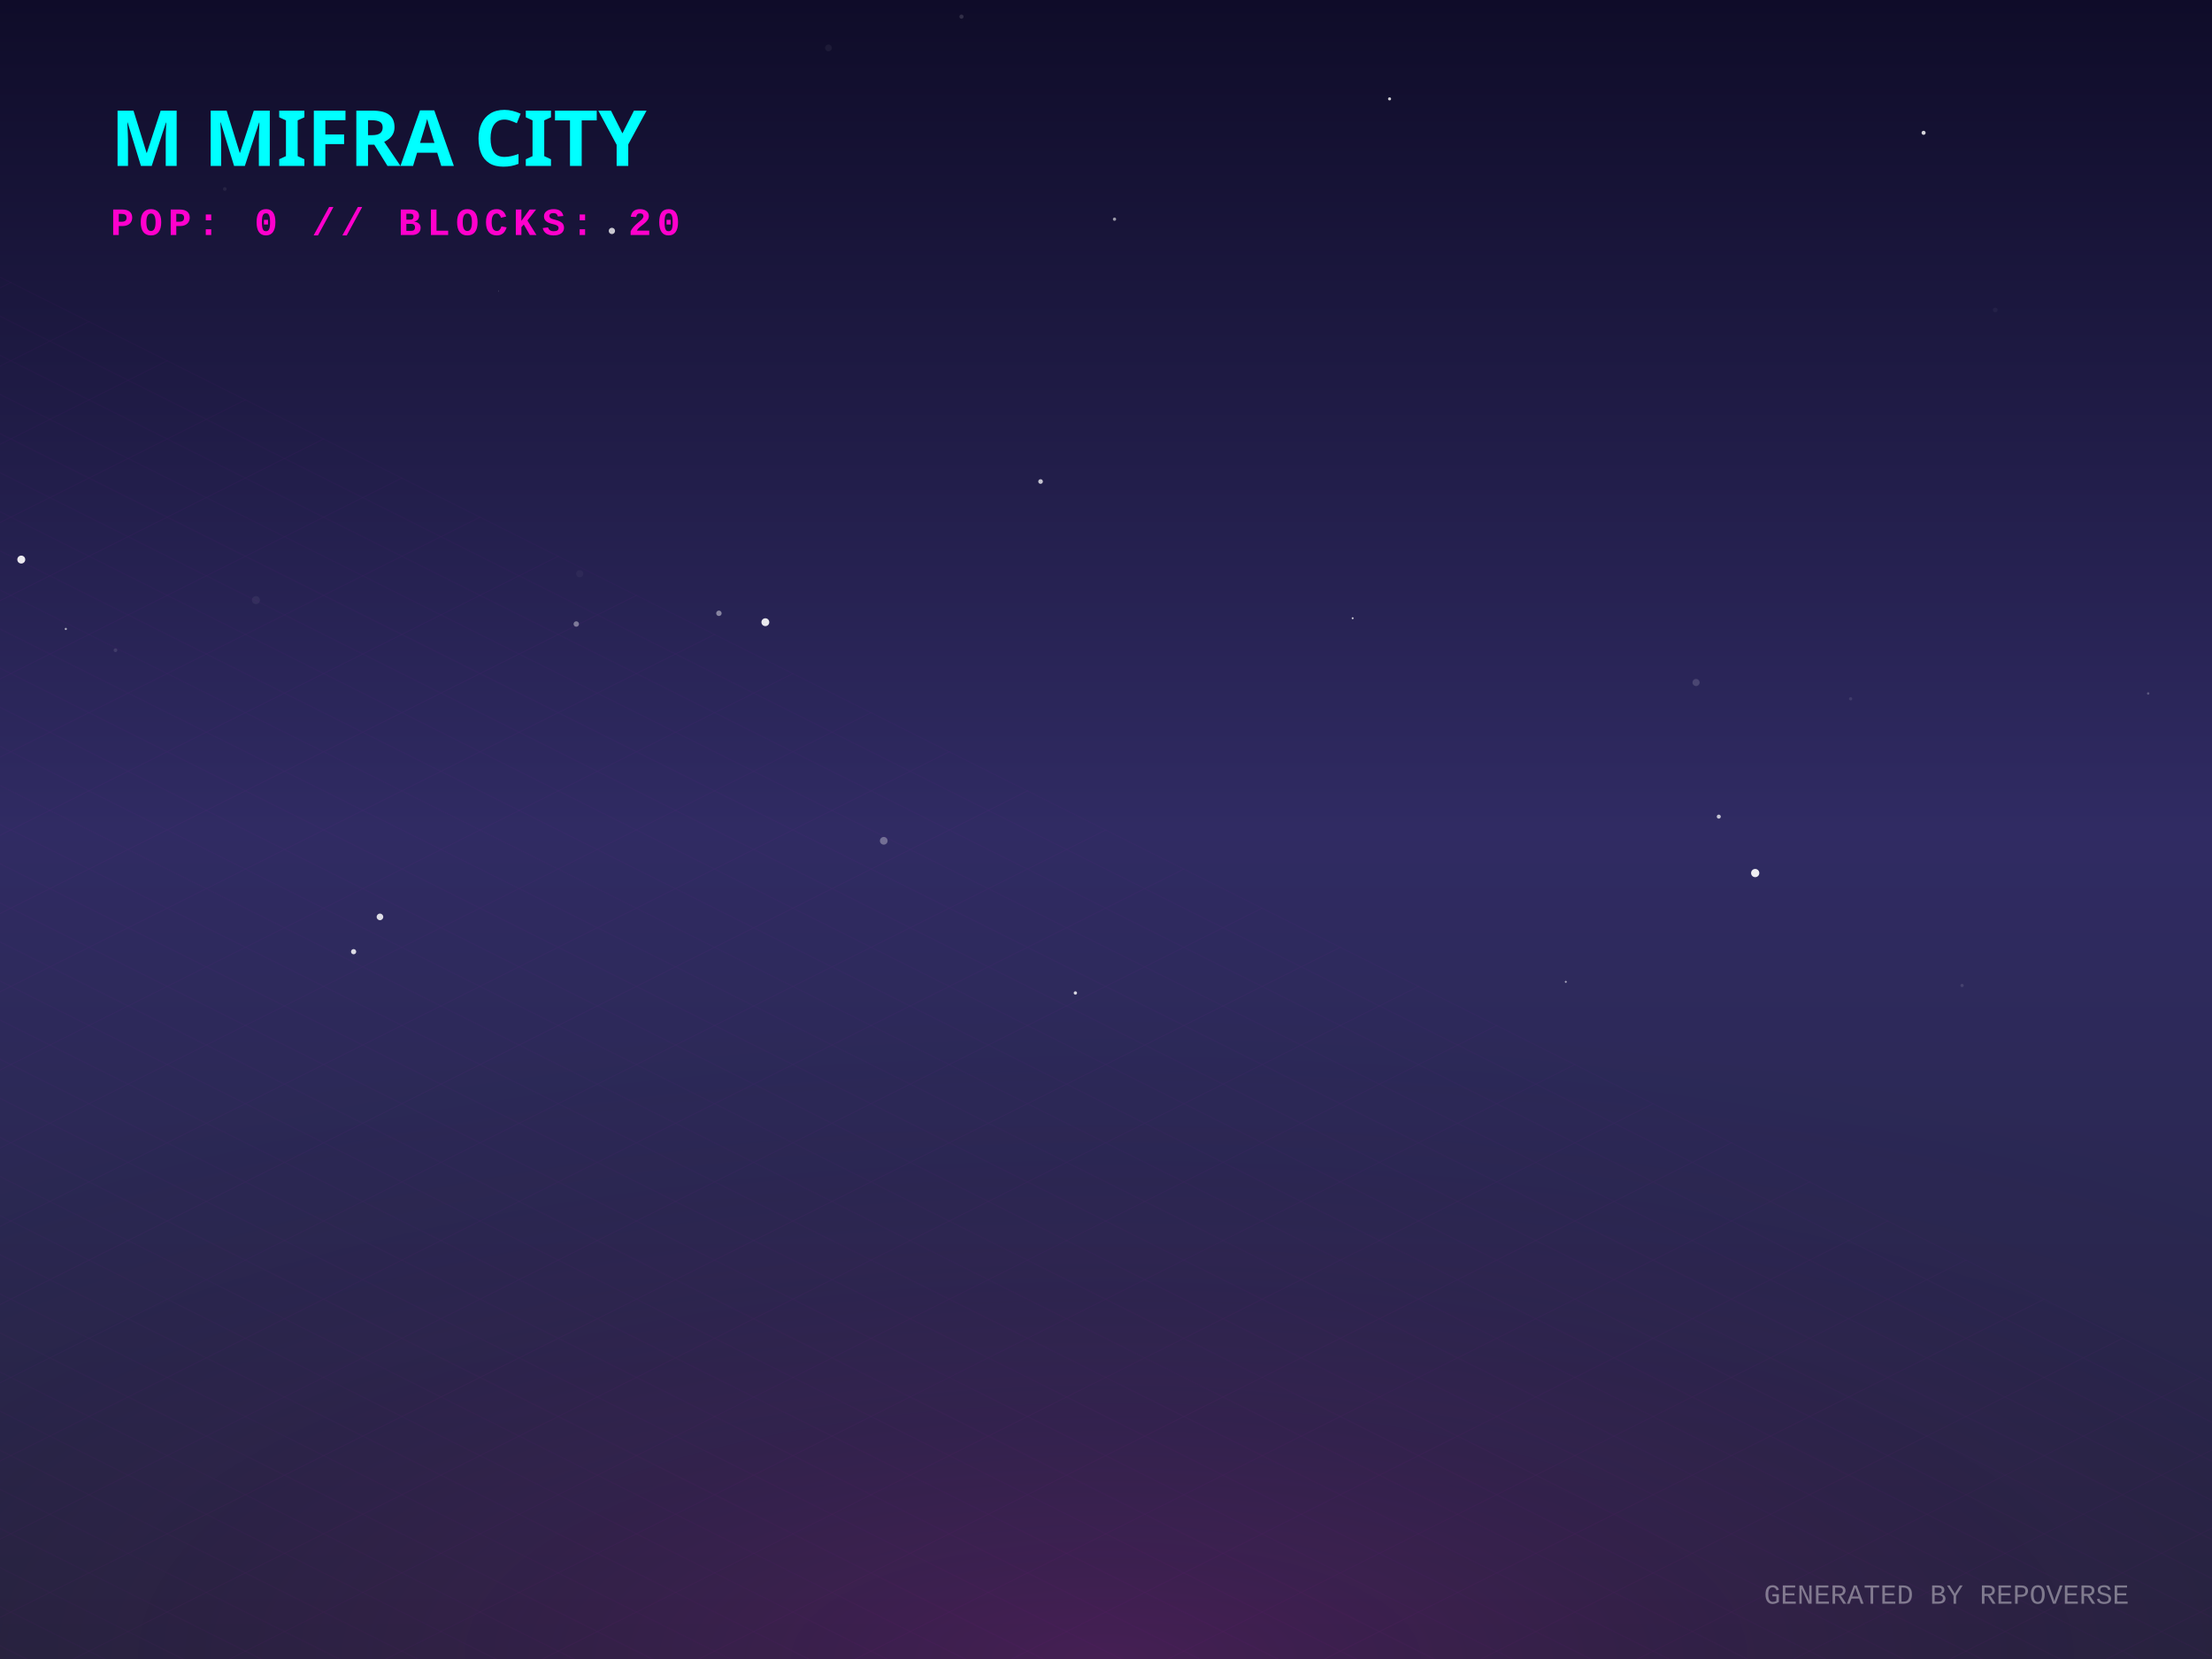
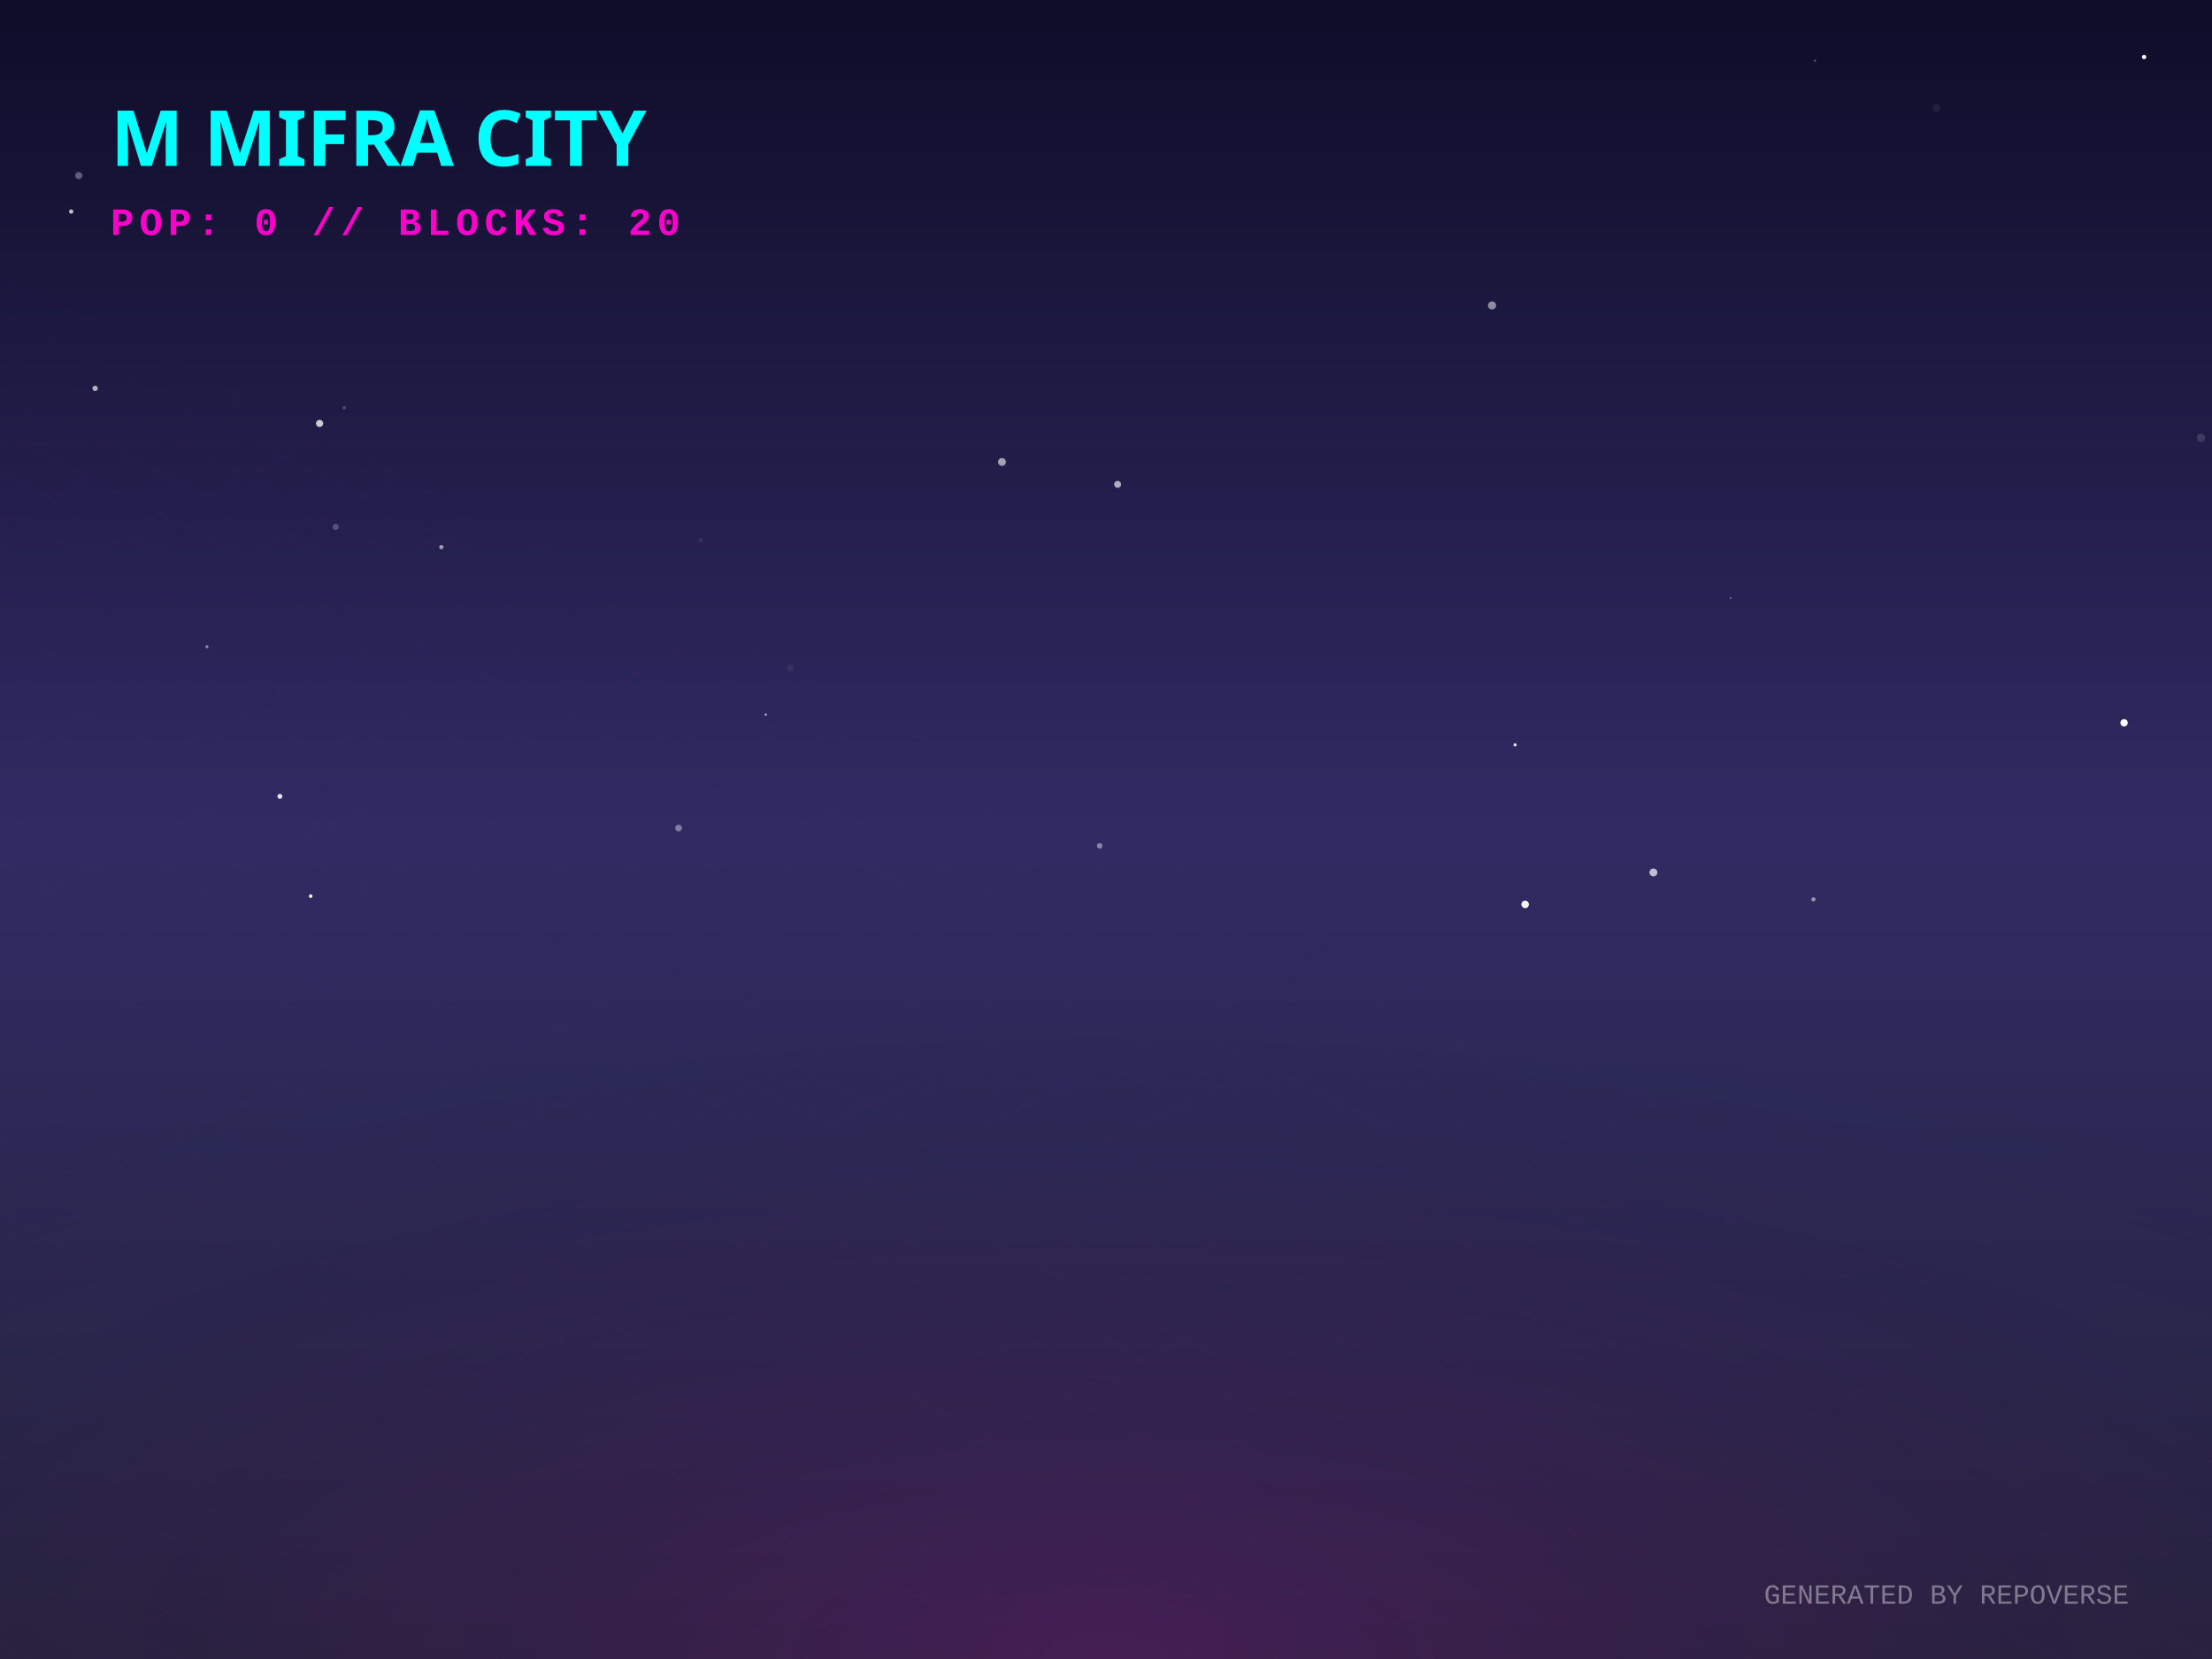
<svg xmlns="http://www.w3.org/2000/svg" width="800" height="600" viewBox="0 0 800 600">
  <defs>
    <linearGradient id="skyGradient" x1="0%" y1="0%" x2="0%" y2="100%">
      <stop offset="0%" stop-color="#0f0c29" />
      <stop offset="50%" stop-color="#302b63" />
      <stop offset="100%" stop-color="#24243e" />
    </linearGradient>
    <pattern id="gridPattern" width="40" height="20" patternUnits="userSpaceOnUse" patternTransform="rotate(0)">
      <path d="M 40 0 L 0 0 0 20" fill="none" stroke="magenta" stroke-width="0.5" opacity="0.2" />
    </pattern>
    <radialGradient id="floorGlow" cx="50%" cy="100%" r="80%">
      <stop offset="0%" stop-color="#ff00cc" stop-opacity="0.15" />
      <stop offset="100%" stop-color="transparent" />
    </radialGradient>
    <linearGradient id="gradLeft-happy" x1="0%" y1="0%" x2="100%" y2="100%">
      <stop offset="0%" stop-color="#FFD700" stop-opacity="0.8" />
      <stop offset="100%" stop-color="#050510" stop-opacity="0.9" />
    </linearGradient>
    <linearGradient id="gradRight-happy" x1="0%" y1="0%" x2="0%" y2="100%">
      <stop offset="0%" stop-color="#FFD700" stop-opacity="0.6" />
      <stop offset="100%" stop-color="#0b0b1a" stop-opacity="0.8" />
    </linearGradient>
    <linearGradient id="gradLeft-focused" x1="0%" y1="0%" x2="100%" y2="100%">
      <stop offset="0%" stop-color="#00FF94" stop-opacity="0.8" />
      <stop offset="100%" stop-color="#050510" stop-opacity="0.9" />
    </linearGradient>
    <linearGradient id="gradRight-focused" x1="0%" y1="0%" x2="0%" y2="100%">
      <stop offset="0%" stop-color="#00FF94" stop-opacity="0.6" />
      <stop offset="100%" stop-color="#0b0b1a" stop-opacity="0.8" />
    </linearGradient>
    <linearGradient id="gradLeft-calm" x1="0%" y1="0%" x2="100%" y2="100%">
      <stop offset="0%" stop-color="#00C2FF" stop-opacity="0.8" />
      <stop offset="100%" stop-color="#050510" stop-opacity="0.9" />
    </linearGradient>
    <linearGradient id="gradRight-calm" x1="0%" y1="0%" x2="0%" y2="100%">
      <stop offset="0%" stop-color="#00C2FF" stop-opacity="0.6" />
      <stop offset="100%" stop-color="#0b0b1a" stop-opacity="0.8" />
    </linearGradient>
    <linearGradient id="gradLeft-stressed" x1="0%" y1="0%" x2="100%" y2="100%">
      <stop offset="0%" stop-color="#FF2A6D" stop-opacity="0.8" />
      <stop offset="100%" stop-color="#050510" stop-opacity="0.9" />
    </linearGradient>
    <linearGradient id="gradRight-stressed" x1="0%" y1="0%" x2="0%" y2="100%">
      <stop offset="0%" stop-color="#FF2A6D" stop-opacity="0.6" />
      <stop offset="100%" stop-color="#0b0b1a" stop-opacity="0.8" />
    </linearGradient>
    <linearGradient id="gradLeft-energetic" x1="0%" y1="0%" x2="100%" y2="100%">
      <stop offset="0%" stop-color="#D300C5" stop-opacity="0.8" />
      <stop offset="100%" stop-color="#050510" stop-opacity="0.9" />
    </linearGradient>
    <linearGradient id="gradRight-energetic" x1="0%" y1="0%" x2="0%" y2="100%">
      <stop offset="0%" stop-color="#D300C5" stop-opacity="0.6" />
      <stop offset="100%" stop-color="#0b0b1a" stop-opacity="0.8" />
    </linearGradient>
  </defs>
  <rect width="100%" height="100%" fill="url(#skyGradient)" />
-   <circle cx="299.624" cy="17.329" r="1.227" fill="white" opacity="0.052" />
-   <circle cx="276.801" cy="225.028" r="1.42" fill="white" opacity="0.902" />
-   <circle cx="403.079" cy="79.267" r="0.591" fill="white" opacity="0.569" />
-   <circle cx="319.624" cy="304.091" r="1.39" fill="white" opacity="0.322" />
-   <circle cx="209.66" cy="207.492" r="1.295" fill="white" opacity="0.037" />
-   <circle cx="23.802" cy="227.466" r="0.395" fill="white" opacity="0.624" />
-   <circle cx="92.561" cy="217.028" r="1.451" fill="white" opacity="0.058" />
-   <circle cx="634.79" cy="315.753" r="1.488" fill="white" opacity="0.919" />
-   <circle cx="566.291" cy="355.095" r="0.355" fill="white" opacity="0.61" />
-   <circle cx="621.621" cy="295.343" r="0.729" fill="white" opacity="0.725" />
-   <circle cx="260.005" cy="221.805" r="0.984" fill="white" opacity="0.445" />
-   <circle cx="489.209" cy="223.588" r="0.339" fill="white" opacity="0.821" />
-   <circle cx="669.3" cy="252.722" r="0.59" fill="white" opacity="0.094" />
-   <circle cx="695.695" cy="48.033" r="0.736" fill="white" opacity="0.817" />
-   <circle cx="127.887" cy="344.19" r="0.938" fill="white" opacity="0.831" />
-   <circle cx="180.405" cy="105.278" r="0.086" fill="white" opacity="0.87" />
-   <circle cx="376.336" cy="174.149" r="0.839" fill="white" opacity="0.735" />
-   <circle cx="709.607" cy="356.419" r="0.588" fill="white" opacity="0.117" />
-   <circle cx="502.554" cy="35.76" r="0.557" fill="white" opacity="0.788" />
-   <circle cx="208.418" cy="225.684" r="0.981" fill="white" opacity="0.397" />
-   <circle cx="347.729" cy="6.019" r="0.753" fill="white" opacity="0.14" />
-   <circle cx="41.76" cy="235.167" r="0.664" fill="white" opacity="0.112" />
-   <circle cx="221.298" cy="83.517" r="1.144" fill="white" opacity="0.765" />
-   <circle cx="137.417" cy="331.608" r="1.194" fill="white" opacity="0.846" />
-   <circle cx="776.915" cy="250.807" r="0.44" fill="white" opacity="0.237" />
-   <circle cx="721.607" cy="112.088" r="0.85" fill="white" opacity="0.041" />
-   <circle cx="388.927" cy="359.124" r="0.603" fill="white" opacity="0.805" />
-   <circle cx="7.694" cy="202.371" r="1.437" fill="white" opacity="0.907" />
-   <circle cx="613.401" cy="246.836" r="1.286" fill="white" opacity="0.151" />
-   <circle cx="81.298" cy="68.354" r="0.662" fill="white" opacity="0.07" />
+   <circle cx="115.581" cy="153.14" r="1.299" fill="white" opacity="0.763" />
+   <circle cx="74.848" cy="233.898" r="0.557" fill="white" opacity="0.458" />
+   <circle cx="768.202" cy="261.41" r="1.33" fill="white" opacity="0.995" />
+   <circle cx="700.296" cy="39.066" r="1.403" fill="white" opacity="0.071" />
+   <circle cx="121.415" cy="190.573" r="1.116" fill="white" opacity="0.228" />
+   <circle cx="656.381" cy="21.953" r="0.418" fill="white" opacity="0.293" />
+   <circle cx="795.998" cy="158.355" r="1.499" fill="white" opacity="0.134" />
+   <circle cx="362.379" cy="167.08" r="1.423" fill="white" opacity="0.579" />
+   <circle cx="551.591" cy="327.084" r="1.359" fill="white" opacity="0.944" />
+   <circle cx="112.365" cy="324.109" r="0.665" fill="white" opacity="0.933" />
+   <circle cx="539.624" cy="110.463" r="1.476" fill="white" opacity="0.502" />
+   <circle cx="547.951" cy="269.385" r="0.577" fill="white" opacity="0.853" />
+   <circle cx="159.62" cy="197.865" r="0.779" fill="white" opacity="0.557" />
+   <circle cx="276.947" cy="258.443" r="0.434" fill="white" opacity="0.588" />
+   <circle cx="345.248" cy="231.855" r="0.052" fill="white" opacity="0.404" />
+   <circle cx="625.886" cy="216.301" r="0.324" fill="white" opacity="0.409" />
+   <circle cx="124.485" cy="147.516" r="0.62" fill="white" opacity="0.215" />
+   <circle cx="597.982" cy="315.528" r="1.429" fill="white" opacity="0.688" />
+   <circle cx="404.202" cy="175.178" r="1.263" fill="white" opacity="0.638" />
+   <circle cx="67.631" cy="254.753" r="0.774" fill="white" opacity="0.014" />
+   <circle cx="285.769" cy="241.608" r="1.16" fill="white" opacity="0.056" />
+   <circle cx="101.221" cy="288.013" r="0.896" fill="white" opacity="0.877" />
+   <circle cx="28.483" cy="63.501" r="1.292" fill="white" opacity="0.319" />
+   <circle cx="245.418" cy="299.452" r="1.236" fill="white" opacity="0.384" />
+   <circle cx="655.871" cy="325.265" r="0.758" fill="white" opacity="0.505" />
+   <circle cx="253.391" cy="195.387" r="0.772" fill="white" opacity="0.079" />
+   <circle cx="397.711" cy="305.921" r="1.003" fill="white" opacity="0.441" />
+   <circle cx="34.401" cy="140.454" r="0.978" fill="white" opacity="0.662" />
+   <circle cx="775.445" cy="20.621" r="0.793" fill="white" opacity="0.963" />
+   <circle cx="25.743" cy="76.513" r="0.786" fill="white" opacity="0.717" />
  <g transform="translate(0, 300) scale(1, 0.5)">
    <rect x="-800" y="0" width="2400" height="1200" fill="url(#gridPattern)" opacity="0.3" transform="rotate(45, 400, 0)" />
  </g>
  <rect x="0" y="300" width="800" height="300" fill="url(#floorGlow)" />
  <g transform="translate(40, 60)">
    <text fill="cyan" font-family="Verdana, sans-serif" font-size="28" font-weight="900" style="text-shadow: 0 0 10px cyan;">M MIFRA CITY</text>
    <text y="25" fill="#ff00cc" font-family="Courier New, monospace" font-size="14" font-weight="bold" letter-spacing="2">POP: 0 // BLOCKS: 20</text>
  </g>
  <g transform="translate(0, 50)">
    <a href="https://github.com/M-Mifra/repo-verse" target="_blank">
      <g class="building" opacity="0">
        <animate attributeName="opacity" values="0;1" dur="0.8s" begin="0s" fill="freeze" />
-         <ellipse cx="400" cy="291.273" rx="17.82" ry="9.504" fill="black" opacity="0.4" blur="2" />
-         <path d="M 388.12 271.273 l 0 20 l 11.88 5.94 l 0 -20 z" fill="url(#gradLeft-focused)" stroke="none" />
-         <path d="M 411.88 271.273 l 0 20 l -11.88 5.94 l 0 -20 z" fill="url(#gradRight-focused)" stroke="none" />
-         <path d="M 400 265.333 l 11.88 5.94 l -11.88 5.94 l -11.88 -5.94 z" fill="#E0FFF1" fill-opacity="0.9" stroke="none" />
-         <path d="M 388.12 271.273 l 0 20 l 11.88 5.94 l 0 -20 z" fill="none" stroke="#00FF94" stroke-width="0.5" opacity="0.5" />
-         <path d="M 411.88 271.273 l 0 20 l -11.88 5.94 l 0 -20 z" fill="none" stroke="#00FF94" stroke-width="0.5" opacity="0.5" />
+         <ellipse cx="400" cy="291.378" rx="18.135" ry="9.672" fill="black" opacity="0.4" blur="2" />
+         <path d="M 387.91 271.378 l 0 20 l 12.09 6.045 l 0 -20 z" fill="url(#gradLeft-focused)" stroke="none" />
+         <path d="M 412.09 271.378 l 0 20 l -12.09 6.045 l 0 -20 z" fill="url(#gradRight-focused)" stroke="none" />
+         <path d="M 400 265.333 l 12.09 6.045 l -12.09 6.045 l -12.09 -6.045 z" fill="#E0FFF1" fill-opacity="0.9" stroke="none" />
+         <path d="M 387.91 271.378 l 0 20 l 12.09 6.045 l 0 -20 z" fill="none" stroke="#00FF94" stroke-width="0.5" opacity="0.5" />
+         <path d="M 412.09 271.378 l 0 20 l -12.09 6.045 l 0 -20 z" fill="none" stroke="#00FF94" stroke-width="0.5" opacity="0.5" />
      </g>
    </a>
    <a href="https://github.com/M-Mifra/M-Mifra" target="_blank">
      <g class="building" opacity="0">
        <animate attributeName="opacity" values="0;1" dur="0.8s" begin="0.05s" fill="freeze" />
        <ellipse cx="424" cy="301.136" rx="11.408" ry="6.084" fill="black" opacity="0.4" blur="2" />
        <path d="M 416.395 281.136 l 0 20 l 7.605 3.803 l 0 -20 z" fill="url(#gradLeft-energetic)" stroke="none" />
        <path d="M 431.605 281.136 l 0 20 l -7.605 3.803 l 0 -20 z" fill="url(#gradRight-energetic)" stroke="none" />
        <path d="M 424 277.333 l 7.605 3.803 l -7.605 3.803 l -7.605 -3.803 z" fill="#FAD7FA" fill-opacity="0.9" stroke="none" />
        <path d="M 416.395 281.136 l 0 20 l 7.605 3.803 l 0 -20 z" fill="none" stroke="#D300C5" stroke-width="0.5" opacity="0.5" />
        <path d="M 431.605 281.136 l 0 20 l -7.605 3.803 l 0 -20 z" fill="none" stroke="#D300C5" stroke-width="0.5" opacity="0.5" />
      </g>
    </a>
    <a href="https://github.com/M-Mifra/BallotBox" target="_blank">
      <g class="building" opacity="0">
        <animate attributeName="opacity" values="0;1" dur="0.8s" begin="0.1s" fill="freeze" />
        <ellipse cx="376" cy="301.863" rx="13.59" ry="7.248" fill="black" opacity="0.4" blur="2" />
        <path d="M 366.94 281.863 l 0 20 l 9.06 4.53 l 0 -20 z" fill="url(#gradLeft-calm)" stroke="none" />
        <path d="M 385.06 281.863 l 0 20 l -9.06 4.53 l 0 -20 z" fill="url(#gradRight-calm)" stroke="none" />
        <path d="M 376 277.333 l 9.06 4.53 l -9.06 4.53 l -9.06 -4.53 z" fill="#D1F4FF" fill-opacity="0.9" stroke="none" />
        <path d="M 366.94 281.863 l 0 20 l 9.06 4.53 l 0 -20 z" fill="none" stroke="#00C2FF" stroke-width="0.5" opacity="0.5" />
        <path d="M 385.06 281.863 l 0 20 l -9.06 4.53 l 0 -20 z" fill="none" stroke="#00C2FF" stroke-width="0.5" opacity="0.5" />
      </g>
    </a>
    <a href="https://github.com/M-Mifra/andropedia-weekly-chronicle" target="_blank">
      <g class="building" opacity="0">
        <animate attributeName="opacity" values="0;1" dur="0.8s" begin="0.15s" fill="freeze" />
        <ellipse cx="448" cy="315.971" rx="19.913" ry="10.62" fill="black" opacity="0.4" blur="2" />
        <path d="M 434.725 295.971 l 0 20 l 13.275 6.638 l 0 -20 z" fill="url(#gradLeft-focused)" stroke="none" />
        <path d="M 461.275 295.971 l 0 20 l -13.275 6.638 l 0 -20 z" fill="url(#gradRight-focused)" stroke="none" />
        <path d="M 448 289.333 l 13.275 6.638 l -13.275 6.638 l -13.275 -6.638 z" fill="#E0FFF1" fill-opacity="0.9" stroke="none" />
        <path d="M 434.725 295.971 l 0 20 l 13.275 6.638 l 0 -20 z" fill="none" stroke="#00FF94" stroke-width="0.5" opacity="0.5" />
        <path d="M 461.275 295.971 l 0 20 l -13.275 6.638 l 0 -20 z" fill="none" stroke="#00FF94" stroke-width="0.5" opacity="0.5" />
      </g>
    </a>
    <a href="https://github.com/M-Mifra/TickTock" target="_blank">
      <g class="building" opacity="0">
        <animate attributeName="opacity" values="0;1" dur="0.8s" begin="0.2s" fill="freeze" />
        <ellipse cx="400" cy="313.863" rx="13.59" ry="7.248" fill="black" opacity="0.4" blur="2" />
        <path d="M 390.94 293.863 l 0 20 l 9.06 4.53 l 0 -20 z" fill="url(#gradLeft-calm)" stroke="none" />
        <path d="M 409.06 293.863 l 0 20 l -9.06 4.53 l 0 -20 z" fill="url(#gradRight-calm)" stroke="none" />
        <path d="M 400 289.333 l 9.06 4.53 l -9.06 4.53 l -9.06 -4.53 z" fill="#D1F4FF" fill-opacity="0.9" stroke="none" />
        <path d="M 390.94 293.863 l 0 20 l 9.06 4.53 l 0 -20 z" fill="none" stroke="#00C2FF" stroke-width="0.5" opacity="0.5" />
        <path d="M 409.06 293.863 l 0 20 l -9.06 4.53 l 0 -20 z" fill="none" stroke="#00C2FF" stroke-width="0.5" opacity="0.5" />
      </g>
    </a>
    <a href="https://github.com/M-Mifra/HotelOS" target="_blank">
      <g class="building" opacity="0">
        <animate attributeName="opacity" values="0;1" dur="0.8s" begin="0.25s" fill="freeze" />
        <ellipse cx="352" cy="313.151" rx="11.453" ry="6.108" fill="black" opacity="0.4" blur="2" />
        <path d="M 344.365 293.151 l 0 20 l 7.635 3.817 l 0 -20 z" fill="url(#gradLeft-energetic)" stroke="none" />
        <path d="M 359.635 293.151 l 0 20 l -7.635 3.817 l 0 -20 z" fill="url(#gradRight-energetic)" stroke="none" />
        <path d="M 352 289.333 l 7.635 3.817 l -7.635 3.817 l -7.635 -3.817 z" fill="#FAD7FA" fill-opacity="0.9" stroke="none" />
        <path d="M 344.365 293.151 l 0 20 l 7.635 3.817 l 0 -20 z" fill="none" stroke="#D300C5" stroke-width="0.5" opacity="0.5" />
        <path d="M 359.635 293.151 l 0 20 l -7.635 3.817 l 0 -20 z" fill="none" stroke="#D300C5" stroke-width="0.5" opacity="0.5" />
      </g>
    </a>
    <a href="https://github.com/M-Mifra/andropedia-cinematic-weave" target="_blank">
      <g class="building" opacity="0">
        <animate attributeName="opacity" values="0;1" dur="0.8s" begin="0.3s" fill="freeze" />
        <ellipse cx="472" cy="326.643" rx="15.93" ry="8.496" fill="black" opacity="0.4" blur="2" />
        <path d="M 461.38 306.643 l 0 20 l 10.62 5.31 l 0 -20 z" fill="url(#gradLeft-focused)" stroke="none" />
        <path d="M 482.62 306.643 l 0 20 l -10.62 5.31 l 0 -20 z" fill="url(#gradRight-focused)" stroke="none" />
        <path d="M 472 301.333 l 10.62 5.31 l -10.62 5.31 l -10.62 -5.31 z" fill="#E0FFF1" fill-opacity="0.9" stroke="none" />
        <path d="M 461.38 306.643 l 0 20 l 10.62 5.31 l 0 -20 z" fill="none" stroke="#00FF94" stroke-width="0.5" opacity="0.5" />
        <path d="M 482.62 306.643 l 0 20 l -10.62 5.31 l 0 -20 z" fill="none" stroke="#00FF94" stroke-width="0.5" opacity="0.5" />
      </g>
    </a>
    <a href="https://github.com/M-Mifra/athenafit-readiness" target="_blank">
      <g class="building" opacity="0">
        <animate attributeName="opacity" values="0;1" dur="0.8s" begin="0.35s" fill="freeze" />
        <ellipse cx="424" cy="326.651" rx="15.953" ry="8.508" fill="black" opacity="0.4" blur="2" />
        <path d="M 413.365 306.651 l 0 20 l 10.635 5.317 l 0 -20 z" fill="url(#gradLeft-focused)" stroke="none" />
        <path d="M 434.635 306.651 l 0 20 l -10.635 5.317 l 0 -20 z" fill="url(#gradRight-focused)" stroke="none" />
        <path d="M 424 301.333 l 10.635 5.317 l -10.635 5.317 l -10.635 -5.317 z" fill="#E0FFF1" fill-opacity="0.9" stroke="none" />
        <path d="M 413.365 306.651 l 0 20 l 10.635 5.317 l 0 -20 z" fill="none" stroke="#00FF94" stroke-width="0.5" opacity="0.5" />
        <path d="M 434.635 306.651 l 0 20 l -10.635 5.317 l 0 -20 z" fill="none" stroke="#00FF94" stroke-width="0.5" opacity="0.5" />
      </g>
    </a>
    <a href="https://github.com/M-Mifra/WellPlated" target="_blank">
      <g class="building" opacity="0">
        <animate attributeName="opacity" values="0;1" dur="0.8s" begin="0.4s" fill="freeze" />
        <ellipse cx="376" cy="325.181" rx="11.543" ry="6.156" fill="black" opacity="0.4" blur="2" />
        <path d="M 368.305 305.181 l 0 20 l 7.695 3.848 l 0 -20 z" fill="url(#gradLeft-calm)" stroke="none" />
        <path d="M 383.695 305.181 l 0 20 l -7.695 3.848 l 0 -20 z" fill="url(#gradRight-calm)" stroke="none" />
        <path d="M 376 301.333 l 7.695 3.848 l -7.695 3.848 l -7.695 -3.848 z" fill="#D1F4FF" fill-opacity="0.9" stroke="none" />
        <path d="M 368.305 305.181 l 0 20 l 7.695 3.848 l 0 -20 z" fill="none" stroke="#00C2FF" stroke-width="0.5" opacity="0.5" />
        <path d="M 383.695 305.181 l 0 20 l -7.695 3.848 l 0 -20 z" fill="none" stroke="#00C2FF" stroke-width="0.5" opacity="0.5" />
      </g>
    </a>
    <a href="https://github.com/M-Mifra/PromoSphere" target="_blank">
      <g class="building" opacity="0">
        <animate attributeName="opacity" values="0;1" dur="0.8s" begin="0.45s" fill="freeze" />
        <ellipse cx="448" cy="337.541" rx="12.622" ry="6.732" fill="black" opacity="0.4" blur="2" />
        <path d="M 439.585 317.541 l 0 20 l 8.415 4.207 l 0 -20 z" fill="url(#gradLeft-focused)" stroke="none" />
        <path d="M 456.415 317.541 l 0 20 l -8.415 4.207 l 0 -20 z" fill="url(#gradRight-focused)" stroke="none" />
        <path d="M 448 313.333 l 8.415 4.207 l -8.415 4.207 l -8.415 -4.207 z" fill="#E0FFF1" fill-opacity="0.9" stroke="none" />
        <path d="M 439.585 317.541 l 0 20 l 8.415 4.207 l 0 -20 z" fill="none" stroke="#00FF94" stroke-width="0.5" opacity="0.5" />
        <path d="M 456.415 317.541 l 0 20 l -8.415 4.207 l 0 -20 z" fill="none" stroke="#00FF94" stroke-width="0.5" opacity="0.5" />
      </g>
    </a>
  </g>
  <text x="770" y="580" text-anchor="end" fill="rgba(255,255,255,0.4)" font-family="Courier New" font-size="10">GENERATED BY REPOVERSE</text>
</svg>
